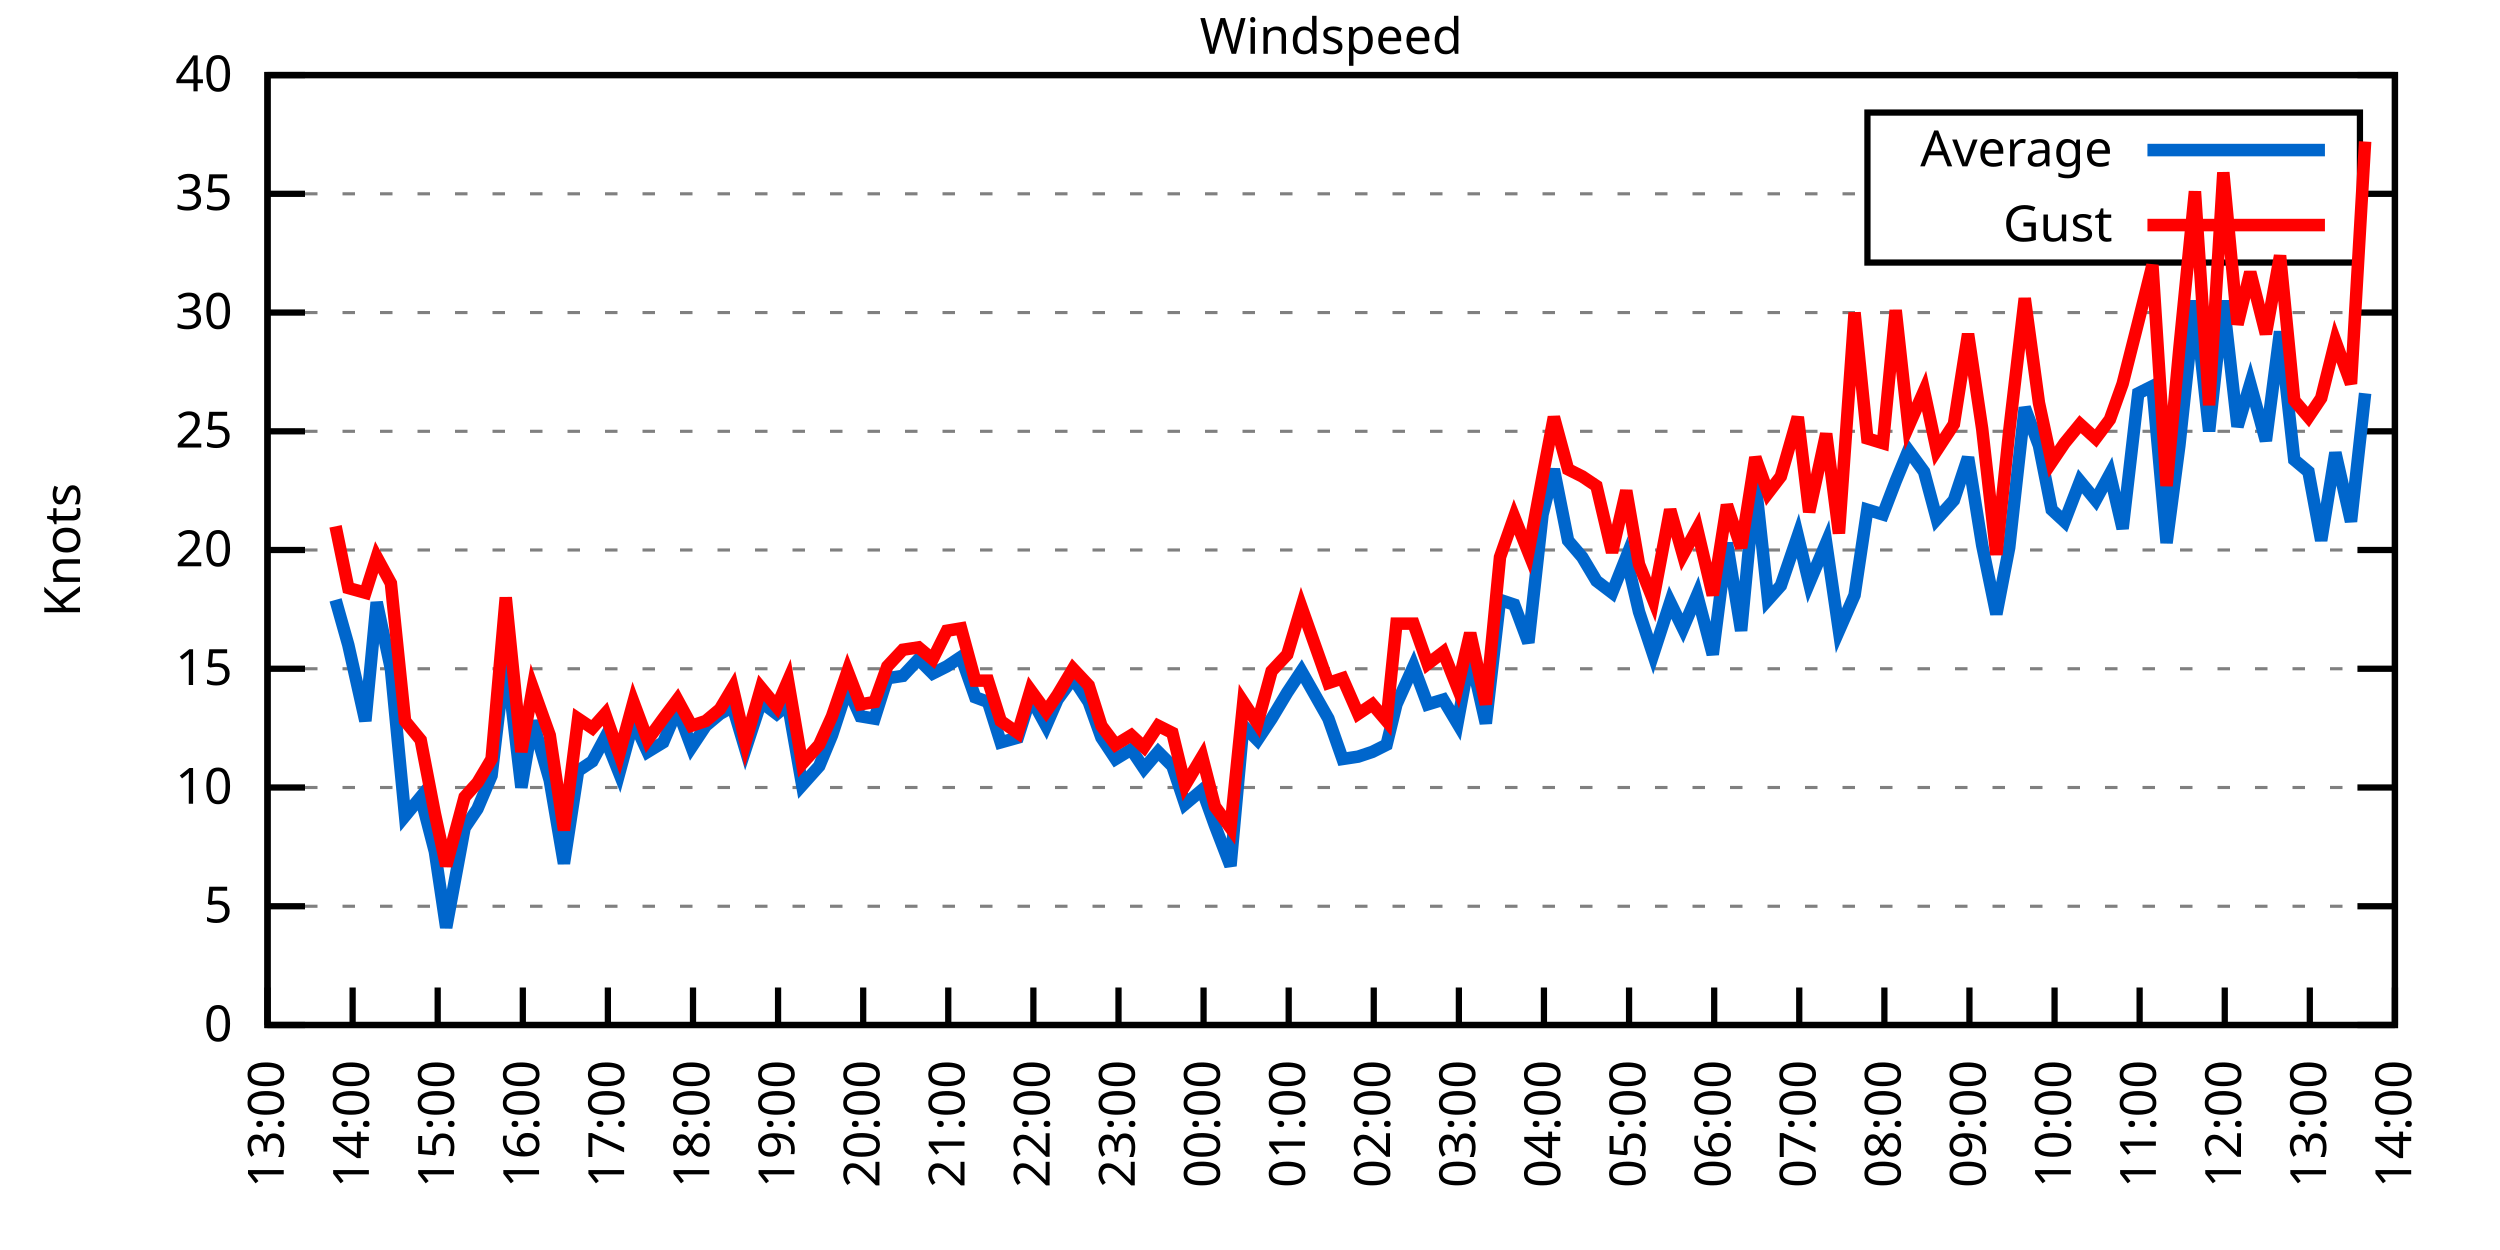
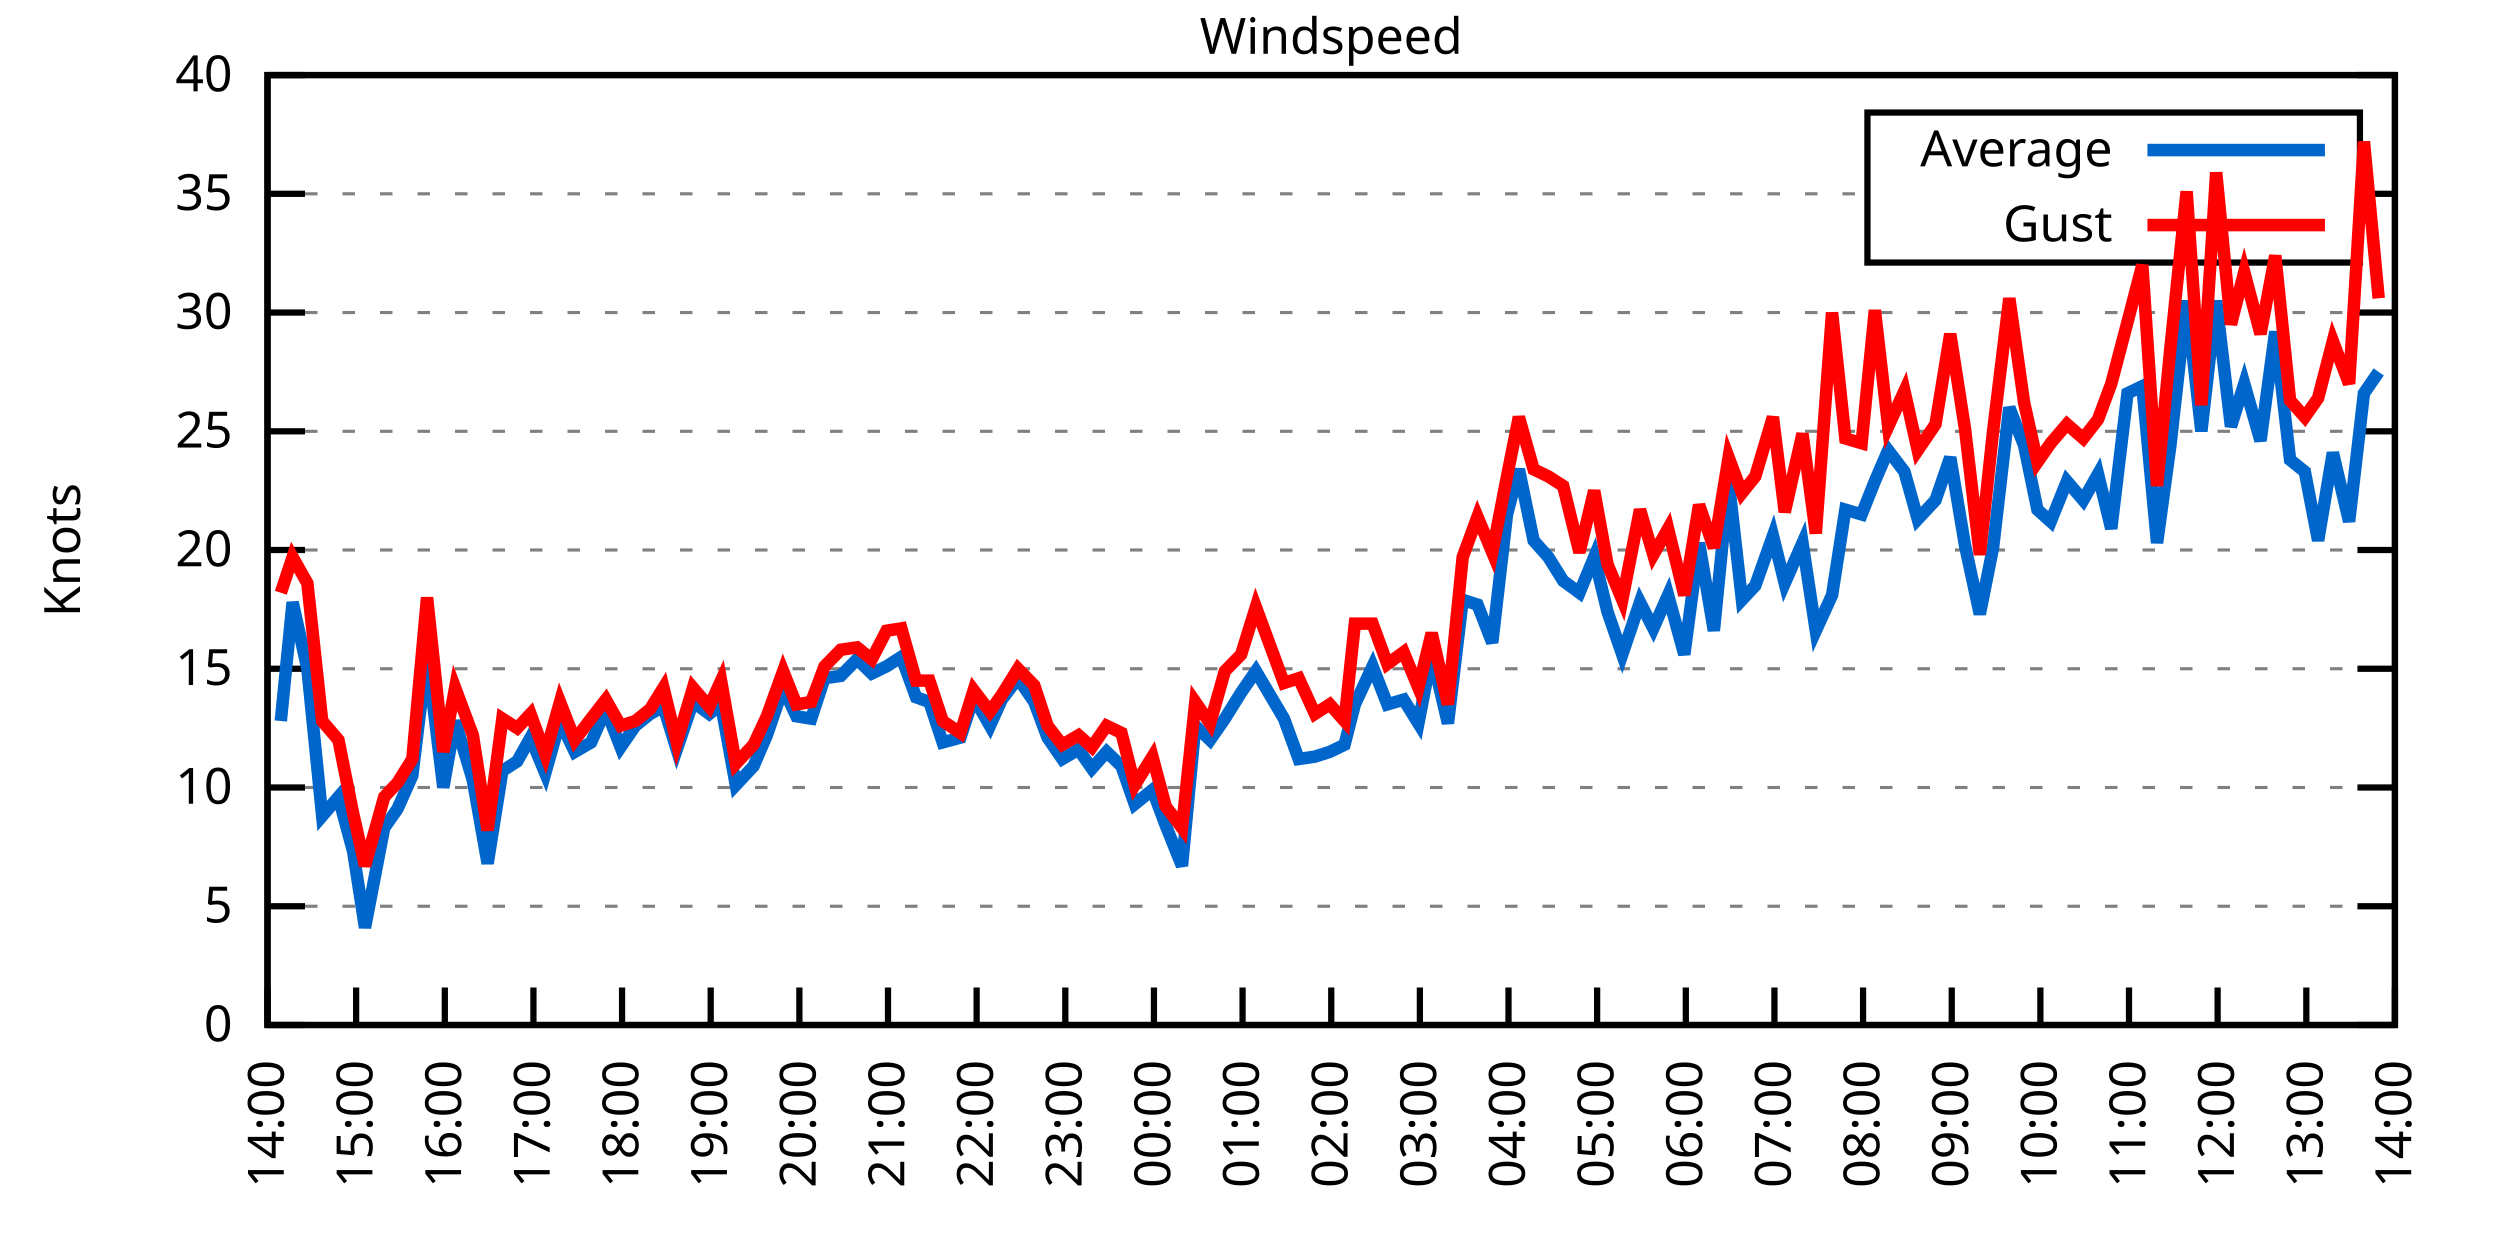
<svg xmlns="http://www.w3.org/2000/svg" xmlns:xlink="http://www.w3.org/1999/xlink" width="400" height="200" viewBox="0 0 400 200">
  <g id="gnuplot_canvas">
    <rect x="0" y="0" width="400" height="200" fill="none" />
    <defs>
      <circle id="gpDot" r="0.5" stroke-width="0.5" stroke="currentColor" />
      <path id="gpPt0" stroke-width="0.333" stroke="currentColor" d="M-1,0 h2 M0,-1 v2" />
      <path id="gpPt1" stroke-width="0.333" stroke="currentColor" d="M-1,-1 L1,1 M1,-1 L-1,1" />
      <path id="gpPt2" stroke-width="0.333" stroke="currentColor" d="M-1,0 L1,0 M0,-1 L0,1 M-1,-1 L1,1 M-1,1 L1,-1" />
      <rect id="gpPt3" stroke-width="0.333" stroke="currentColor" x="-1" y="-1" width="2" height="2" />
      <rect id="gpPt4" stroke-width="0.333" stroke="currentColor" fill="currentColor" x="-1" y="-1" width="2" height="2" />
      <circle id="gpPt5" stroke-width="0.333" stroke="currentColor" cx="0" cy="0" r="1" />
      <use xlink:href="#gpPt5" id="gpPt6" fill="currentColor" stroke="none" />
      <path id="gpPt7" stroke-width="0.333" stroke="currentColor" d="M0,-1.33 L-1.33,0.67 L1.33,0.67 z" />
      <use xlink:href="#gpPt7" id="gpPt8" fill="currentColor" stroke="none" />
      <use xlink:href="#gpPt7" id="gpPt9" stroke="currentColor" transform="rotate(180)" />
      <use xlink:href="#gpPt9" id="gpPt10" fill="currentColor" stroke="none" />
      <use xlink:href="#gpPt3" id="gpPt11" stroke="currentColor" transform="rotate(45)" />
      <use xlink:href="#gpPt11" id="gpPt12" fill="currentColor" stroke="none" />
      <path id="gpPt13" stroke-width="0.333" stroke="currentColor" d="M0,1.330 L1.265,0.411 L0.782,-1.067 L-0.782,-1.076 L-1.265,0.411 z" />
      <use xlink:href="#gpPt13" id="gpPt14" fill="currentColor" stroke="none" />
      <filter id="textbox" filterUnits="objectBoundingBox" x="0" y="0" height="1" width="1">
        <feFlood flood-color="white" flood-opacity="1" result="bgnd" />
        <feComposite in="SourceGraphic" in2="bgnd" operator="atop" />
      </filter>
      <filter id="greybox" filterUnits="objectBoundingBox" x="0" y="0" height="1" width="1">
        <feFlood flood-color="lightgrey" flood-opacity="1" result="grey" />
        <feComposite in="SourceGraphic" in2="grey" operator="atop" />
      </filter>
    </defs>
    <g fill="none" color="white" stroke="currentColor" stroke-width="1.00" stroke-linecap="butt" stroke-linejoin="miter">
</g>
    <g fill="none" color="black" stroke="currentColor" stroke-width="1.00" stroke-linecap="butt" stroke-linejoin="miter">
      <g stroke="none" shape-rendering="crispEdges">
        <polygon fill="rgb(255, 255, 255)" points="42.80,164.00 383.18,164.00 383.18,12.02 42.80,12.02 " />
      </g>
    </g>
    <g fill="none" color="black" stroke="currentColor" stroke-width="1.00" stroke-linecap="butt" stroke-linejoin="miter">
</g>
    <g fill="none" color="black" stroke="black" stroke-width="0.50" stroke-linecap="butt" stroke-linejoin="miter">
</g>
    <g fill="none" color="gray" stroke="currentColor" stroke-width="0.50" stroke-linecap="butt" stroke-linejoin="miter">
      <path stroke="gray" stroke-dasharray="2,4" class="gridline" d="M42.80,164.00 L383.19,164.00  " />
    </g>
    <g fill="none" color="gray" stroke="gray" stroke-width="1.00" stroke-linecap="butt" stroke-linejoin="miter">
</g>
    <g fill="none" color="black" stroke="currentColor" stroke-width="1.00" stroke-linecap="butt" stroke-linejoin="miter">
      <path stroke="black" d="M42.80,164.00 L48.80,164.00 M383.19,164.00 L377.19,164.00  " />
      <g transform="translate(37.20,166.60)" stroke="none" fill="black" font-family="Sans" font-size="8.00" text-anchor="end">
        <text>
          <tspan font-family="Sans"> 0</tspan>
        </text>
      </g>
    </g>
    <g fill="none" color="black" stroke="currentColor" stroke-width="1.00" stroke-linecap="butt" stroke-linejoin="miter">
</g>
    <g fill="none" color="black" stroke="black" stroke-width="0.50" stroke-linecap="butt" stroke-linejoin="miter">
</g>
    <g fill="none" color="gray" stroke="currentColor" stroke-width="0.50" stroke-linecap="butt" stroke-linejoin="miter">
      <path stroke="gray" stroke-dasharray="2,4" class="gridline" d="M42.80,145.00 L383.19,145.00  " />
    </g>
    <g fill="none" color="gray" stroke="gray" stroke-width="1.00" stroke-linecap="butt" stroke-linejoin="miter">
</g>
    <g fill="none" color="black" stroke="currentColor" stroke-width="1.00" stroke-linecap="butt" stroke-linejoin="miter">
      <path stroke="black" d="M42.80,145.00 L48.80,145.00 M383.19,145.00 L377.19,145.00  " />
      <g transform="translate(37.20,147.60)" stroke="none" fill="black" font-family="Sans" font-size="8.00" text-anchor="end">
        <text>
          <tspan font-family="Sans"> 5</tspan>
        </text>
      </g>
    </g>
    <g fill="none" color="black" stroke="currentColor" stroke-width="1.00" stroke-linecap="butt" stroke-linejoin="miter">
</g>
    <g fill="none" color="black" stroke="black" stroke-width="0.50" stroke-linecap="butt" stroke-linejoin="miter">
</g>
    <g fill="none" color="gray" stroke="currentColor" stroke-width="0.50" stroke-linecap="butt" stroke-linejoin="miter">
      <path stroke="gray" stroke-dasharray="2,4" class="gridline" d="M42.80,126.00 L383.19,126.00  " />
    </g>
    <g fill="none" color="gray" stroke="gray" stroke-width="1.00" stroke-linecap="butt" stroke-linejoin="miter">
</g>
    <g fill="none" color="black" stroke="currentColor" stroke-width="1.00" stroke-linecap="butt" stroke-linejoin="miter">
      <path stroke="black" d="M42.80,126.00 L48.80,126.00 M383.19,126.00 L377.19,126.00  " />
      <g transform="translate(37.20,128.60)" stroke="none" fill="black" font-family="Sans" font-size="8.00" text-anchor="end">
        <text>
          <tspan font-family="Sans"> 10</tspan>
        </text>
      </g>
    </g>
    <g fill="none" color="black" stroke="currentColor" stroke-width="1.00" stroke-linecap="butt" stroke-linejoin="miter">
</g>
    <g fill="none" color="black" stroke="black" stroke-width="0.50" stroke-linecap="butt" stroke-linejoin="miter">
</g>
    <g fill="none" color="gray" stroke="currentColor" stroke-width="0.50" stroke-linecap="butt" stroke-linejoin="miter">
      <path stroke="gray" stroke-dasharray="2,4" class="gridline" d="M42.80,107.00 L383.19,107.00  " />
    </g>
    <g fill="none" color="gray" stroke="gray" stroke-width="1.00" stroke-linecap="butt" stroke-linejoin="miter">
</g>
    <g fill="none" color="black" stroke="currentColor" stroke-width="1.00" stroke-linecap="butt" stroke-linejoin="miter">
      <path stroke="black" d="M42.80,107.00 L48.80,107.00 M383.19,107.00 L377.19,107.00  " />
      <g transform="translate(37.20,109.60)" stroke="none" fill="black" font-family="Sans" font-size="8.00" text-anchor="end">
        <text>
          <tspan font-family="Sans"> 15</tspan>
        </text>
      </g>
    </g>
    <g fill="none" color="black" stroke="currentColor" stroke-width="1.00" stroke-linecap="butt" stroke-linejoin="miter">
</g>
    <g fill="none" color="black" stroke="black" stroke-width="0.50" stroke-linecap="butt" stroke-linejoin="miter">
</g>
    <g fill="none" color="gray" stroke="currentColor" stroke-width="0.50" stroke-linecap="butt" stroke-linejoin="miter">
      <path stroke="gray" stroke-dasharray="2,4" class="gridline" d="M42.80,88.00 L383.19,88.00  " />
    </g>
    <g fill="none" color="gray" stroke="gray" stroke-width="1.00" stroke-linecap="butt" stroke-linejoin="miter">
</g>
    <g fill="none" color="black" stroke="currentColor" stroke-width="1.00" stroke-linecap="butt" stroke-linejoin="miter">
      <path stroke="black" d="M42.80,88.00 L48.80,88.00 M383.19,88.00 L377.19,88.00  " />
      <g transform="translate(37.20,90.60)" stroke="none" fill="black" font-family="Sans" font-size="8.00" text-anchor="end">
        <text>
          <tspan font-family="Sans"> 20</tspan>
        </text>
      </g>
    </g>
    <g fill="none" color="black" stroke="currentColor" stroke-width="1.00" stroke-linecap="butt" stroke-linejoin="miter">
</g>
    <g fill="none" color="black" stroke="black" stroke-width="0.50" stroke-linecap="butt" stroke-linejoin="miter">
</g>
    <g fill="none" color="gray" stroke="currentColor" stroke-width="0.50" stroke-linecap="butt" stroke-linejoin="miter">
      <path stroke="gray" stroke-dasharray="2,4" class="gridline" d="M42.80,69.01 L383.19,69.01  " />
    </g>
    <g fill="none" color="gray" stroke="gray" stroke-width="1.00" stroke-linecap="butt" stroke-linejoin="miter">
</g>
    <g fill="none" color="black" stroke="currentColor" stroke-width="1.00" stroke-linecap="butt" stroke-linejoin="miter">
      <path stroke="black" d="M42.80,69.01 L48.80,69.01 M383.19,69.01 L377.19,69.01  " />
      <g transform="translate(37.20,71.61)" stroke="none" fill="black" font-family="Sans" font-size="8.00" text-anchor="end">
        <text>
          <tspan font-family="Sans"> 25</tspan>
        </text>
      </g>
    </g>
    <g fill="none" color="black" stroke="currentColor" stroke-width="1.00" stroke-linecap="butt" stroke-linejoin="miter">
</g>
    <g fill="none" color="black" stroke="black" stroke-width="0.50" stroke-linecap="butt" stroke-linejoin="miter">
</g>
    <g fill="none" color="gray" stroke="currentColor" stroke-width="0.50" stroke-linecap="butt" stroke-linejoin="miter">
      <path stroke="gray" stroke-dasharray="2,4" class="gridline" d="M42.80,50.01 L383.19,50.01  " />
    </g>
    <g fill="none" color="gray" stroke="gray" stroke-width="1.00" stroke-linecap="butt" stroke-linejoin="miter">
</g>
    <g fill="none" color="black" stroke="currentColor" stroke-width="1.00" stroke-linecap="butt" stroke-linejoin="miter">
      <path stroke="black" d="M42.80,50.01 L48.80,50.01 M383.19,50.01 L377.19,50.01  " />
      <g transform="translate(37.20,52.61)" stroke="none" fill="black" font-family="Sans" font-size="8.00" text-anchor="end">
        <text>
          <tspan font-family="Sans"> 30</tspan>
        </text>
      </g>
    </g>
    <g fill="none" color="black" stroke="currentColor" stroke-width="1.00" stroke-linecap="butt" stroke-linejoin="miter">
</g>
    <g fill="none" color="black" stroke="black" stroke-width="0.50" stroke-linecap="butt" stroke-linejoin="miter">
</g>
    <g fill="none" color="gray" stroke="currentColor" stroke-width="0.50" stroke-linecap="butt" stroke-linejoin="miter">
      <path stroke="gray" stroke-dasharray="2,4" class="gridline" d="M42.80,31.01 L298.79,31.01 M377.59,31.01 L383.19,31.01  " />
    </g>
    <g fill="none" color="gray" stroke="gray" stroke-width="1.00" stroke-linecap="butt" stroke-linejoin="miter">
</g>
    <g fill="none" color="black" stroke="currentColor" stroke-width="1.00" stroke-linecap="butt" stroke-linejoin="miter">
      <path stroke="black" d="M42.80,31.01 L48.80,31.01 M383.19,31.01 L377.19,31.01  " />
      <g transform="translate(37.20,33.61)" stroke="none" fill="black" font-family="Sans" font-size="8.00" text-anchor="end">
        <text>
          <tspan font-family="Sans"> 35</tspan>
        </text>
      </g>
    </g>
    <g fill="none" color="black" stroke="currentColor" stroke-width="1.00" stroke-linecap="butt" stroke-linejoin="miter">
</g>
    <g fill="none" color="black" stroke="black" stroke-width="0.50" stroke-linecap="butt" stroke-linejoin="miter">
</g>
    <g fill="none" color="gray" stroke="currentColor" stroke-width="0.50" stroke-linecap="butt" stroke-linejoin="miter">
      <path stroke="gray" stroke-dasharray="2,4" class="gridline" d="M42.80,12.01 L383.19,12.01  " />
    </g>
    <g fill="none" color="gray" stroke="gray" stroke-width="1.00" stroke-linecap="butt" stroke-linejoin="miter">
</g>
    <g fill="none" color="black" stroke="currentColor" stroke-width="1.00" stroke-linecap="butt" stroke-linejoin="miter">
      <path stroke="black" d="M42.80,12.01 L48.80,12.01 M383.19,12.01 L377.19,12.01  " />
      <g transform="translate(37.20,14.61)" stroke="none" fill="black" font-family="Sans" font-size="8.00" text-anchor="end">
        <text>
          <tspan font-family="Sans"> 40</tspan>
        </text>
      </g>
    </g>
    <g fill="none" color="black" stroke="currentColor" stroke-width="1.00" stroke-linecap="butt" stroke-linejoin="miter">
      <path stroke="black" d="M42.80,164.00 L42.80,158.00  " />
      <g transform="translate(45.40,169.60) rotate(270.00)" stroke="none" fill="black" font-family="Sans" font-size="8.00" text-anchor="end">
        <text>
-           <tspan font-family="Sans">13:00</tspan>
-         </text>
-       </g>
-     </g>
-     <g fill="none" color="black" stroke="currentColor" stroke-width="1.00" stroke-linecap="butt" stroke-linejoin="miter">
-       <path stroke="black" d="M56.42,164.00 L56.42,158.00  " />
-       <g transform="translate(59.02,169.60) rotate(270.00)" stroke="none" fill="black" font-family="Sans" font-size="8.00" text-anchor="end">
-         <text>
          <tspan font-family="Sans">14:00</tspan>
        </text>
      </g>
    </g>
    <g fill="none" color="black" stroke="currentColor" stroke-width="1.00" stroke-linecap="butt" stroke-linejoin="miter">
-       <path stroke="black" d="M70.03,164.00 L70.03,158.00  " />
-       <g transform="translate(72.63,169.60) rotate(270.00)" stroke="none" fill="black" font-family="Sans" font-size="8.00" text-anchor="end">
+       <path stroke="black" d="M56.98,164.00 L56.98,158.00  " />
+       <g transform="translate(59.58,169.60) rotate(270.00)" stroke="none" fill="black" font-family="Sans" font-size="8.00" text-anchor="end">
        <text>
          <tspan font-family="Sans">15:00</tspan>
        </text>
      </g>
    </g>
    <g fill="none" color="black" stroke="currentColor" stroke-width="1.00" stroke-linecap="butt" stroke-linejoin="miter">
-       <path stroke="black" d="M83.65,164.00 L83.65,158.00  " />
-       <g transform="translate(86.25,169.60) rotate(270.00)" stroke="none" fill="black" font-family="Sans" font-size="8.00" text-anchor="end">
+       <path stroke="black" d="M71.17,164.00 L71.17,158.00  " />
+       <g transform="translate(73.77,169.60) rotate(270.00)" stroke="none" fill="black" font-family="Sans" font-size="8.00" text-anchor="end">
        <text>
          <tspan font-family="Sans">16:00</tspan>
        </text>
      </g>
    </g>
    <g fill="none" color="black" stroke="currentColor" stroke-width="1.00" stroke-linecap="butt" stroke-linejoin="miter">
-       <path stroke="black" d="M97.26,164.00 L97.26,158.00  " />
-       <g transform="translate(99.86,169.60) rotate(270.00)" stroke="none" fill="black" font-family="Sans" font-size="8.00" text-anchor="end">
+       <path stroke="black" d="M85.35,164.00 L85.35,158.00  " />
+       <g transform="translate(87.95,169.60) rotate(270.00)" stroke="none" fill="black" font-family="Sans" font-size="8.00" text-anchor="end">
        <text>
          <tspan font-family="Sans">17:00</tspan>
        </text>
      </g>
    </g>
    <g fill="none" color="black" stroke="currentColor" stroke-width="1.00" stroke-linecap="butt" stroke-linejoin="miter">
-       <path stroke="black" d="M110.88,164.00 L110.88,158.00  " />
-       <g transform="translate(113.48,169.60) rotate(270.00)" stroke="none" fill="black" font-family="Sans" font-size="8.00" text-anchor="end">
+       <path stroke="black" d="M99.53,164.00 L99.53,158.00  " />
+       <g transform="translate(102.13,169.60) rotate(270.00)" stroke="none" fill="black" font-family="Sans" font-size="8.00" text-anchor="end">
        <text>
          <tspan font-family="Sans">18:00</tspan>
        </text>
      </g>
    </g>
    <g fill="none" color="black" stroke="currentColor" stroke-width="1.00" stroke-linecap="butt" stroke-linejoin="miter">
-       <path stroke="black" d="M124.49,164.00 L124.49,158.00  " />
-       <g transform="translate(127.09,169.60) rotate(270.00)" stroke="none" fill="black" font-family="Sans" font-size="8.00" text-anchor="end">
+       <path stroke="black" d="M113.71,164.00 L113.71,158.00  " />
+       <g transform="translate(116.31,169.60) rotate(270.00)" stroke="none" fill="black" font-family="Sans" font-size="8.00" text-anchor="end">
        <text>
          <tspan font-family="Sans">19:00</tspan>
        </text>
      </g>
    </g>
    <g fill="none" color="black" stroke="currentColor" stroke-width="1.00" stroke-linecap="butt" stroke-linejoin="miter">
-       <path stroke="black" d="M138.11,164.00 L138.11,158.00  " />
-       <g transform="translate(140.71,169.60) rotate(270.00)" stroke="none" fill="black" font-family="Sans" font-size="8.00" text-anchor="end">
+       <path stroke="black" d="M127.90,164.00 L127.90,158.00  " />
+       <g transform="translate(130.50,169.60) rotate(270.00)" stroke="none" fill="black" font-family="Sans" font-size="8.00" text-anchor="end">
        <text>
          <tspan font-family="Sans">20:00</tspan>
        </text>
      </g>
    </g>
    <g fill="none" color="black" stroke="currentColor" stroke-width="1.00" stroke-linecap="butt" stroke-linejoin="miter">
-       <path stroke="black" d="M151.72,164.00 L151.72,158.00  " />
-       <g transform="translate(154.32,169.60) rotate(270.00)" stroke="none" fill="black" font-family="Sans" font-size="8.00" text-anchor="end">
+       <path stroke="black" d="M142.08,164.00 L142.08,158.00  " />
+       <g transform="translate(144.68,169.60) rotate(270.00)" stroke="none" fill="black" font-family="Sans" font-size="8.00" text-anchor="end">
        <text>
          <tspan font-family="Sans">21:00</tspan>
        </text>
      </g>
    </g>
    <g fill="none" color="black" stroke="currentColor" stroke-width="1.00" stroke-linecap="butt" stroke-linejoin="miter">
-       <path stroke="black" d="M165.34,164.00 L165.34,158.00  " />
-       <g transform="translate(167.94,169.60) rotate(270.00)" stroke="none" fill="black" font-family="Sans" font-size="8.00" text-anchor="end">
+       <path stroke="black" d="M156.26,164.00 L156.26,158.00  " />
+       <g transform="translate(158.86,169.60) rotate(270.00)" stroke="none" fill="black" font-family="Sans" font-size="8.00" text-anchor="end">
        <text>
          <tspan font-family="Sans">22:00</tspan>
        </text>
      </g>
    </g>
    <g fill="none" color="black" stroke="currentColor" stroke-width="1.00" stroke-linecap="butt" stroke-linejoin="miter">
-       <path stroke="black" d="M178.96,164.00 L178.96,158.00  " />
-       <g transform="translate(181.56,169.60) rotate(270.00)" stroke="none" fill="black" font-family="Sans" font-size="8.00" text-anchor="end">
+       <path stroke="black" d="M170.45,164.00 L170.45,158.00  " />
+       <g transform="translate(173.05,169.60) rotate(270.00)" stroke="none" fill="black" font-family="Sans" font-size="8.00" text-anchor="end">
        <text>
          <tspan font-family="Sans">23:00</tspan>
        </text>
      </g>
    </g>
    <g fill="none" color="black" stroke="currentColor" stroke-width="1.00" stroke-linecap="butt" stroke-linejoin="miter">
-       <path stroke="black" d="M192.57,164.00 L192.57,158.00  " />
-       <g transform="translate(195.17,169.60) rotate(270.00)" stroke="none" fill="black" font-family="Sans" font-size="8.00" text-anchor="end">
+       <path stroke="black" d="M184.63,164.00 L184.63,158.00  " />
+       <g transform="translate(187.23,169.60) rotate(270.00)" stroke="none" fill="black" font-family="Sans" font-size="8.00" text-anchor="end">
        <text>
          <tspan font-family="Sans">00:00</tspan>
        </text>
      </g>
    </g>
    <g fill="none" color="black" stroke="currentColor" stroke-width="1.00" stroke-linecap="butt" stroke-linejoin="miter">
-       <path stroke="black" d="M206.19,164.00 L206.19,158.00  " />
-       <g transform="translate(208.79,169.60) rotate(270.00)" stroke="none" fill="black" font-family="Sans" font-size="8.00" text-anchor="end">
+       <path stroke="black" d="M198.81,164.00 L198.81,158.00  " />
+       <g transform="translate(201.41,169.60) rotate(270.00)" stroke="none" fill="black" font-family="Sans" font-size="8.00" text-anchor="end">
        <text>
          <tspan font-family="Sans">01:00</tspan>
        </text>
      </g>
    </g>
    <g fill="none" color="black" stroke="currentColor" stroke-width="1.00" stroke-linecap="butt" stroke-linejoin="miter">
-       <path stroke="black" d="M219.80,164.00 L219.80,158.00  " />
-       <g transform="translate(222.40,169.60) rotate(270.00)" stroke="none" fill="black" font-family="Sans" font-size="8.00" text-anchor="end">
+       <path stroke="black" d="M213.00,164.00 L213.00,158.00  " />
+       <g transform="translate(215.60,169.60) rotate(270.00)" stroke="none" fill="black" font-family="Sans" font-size="8.00" text-anchor="end">
        <text>
          <tspan font-family="Sans">02:00</tspan>
        </text>
      </g>
    </g>
    <g fill="none" color="black" stroke="currentColor" stroke-width="1.00" stroke-linecap="butt" stroke-linejoin="miter">
-       <path stroke="black" d="M233.42,164.00 L233.42,158.00  " />
-       <g transform="translate(236.02,169.60) rotate(270.00)" stroke="none" fill="black" font-family="Sans" font-size="8.00" text-anchor="end">
+       <path stroke="black" d="M227.18,164.00 L227.18,158.00  " />
+       <g transform="translate(229.78,169.60) rotate(270.00)" stroke="none" fill="black" font-family="Sans" font-size="8.00" text-anchor="end">
        <text>
          <tspan font-family="Sans">03:00</tspan>
        </text>
      </g>
    </g>
    <g fill="none" color="black" stroke="currentColor" stroke-width="1.00" stroke-linecap="butt" stroke-linejoin="miter">
-       <path stroke="black" d="M247.03,164.00 L247.03,158.00  " />
-       <g transform="translate(249.63,169.60) rotate(270.00)" stroke="none" fill="black" font-family="Sans" font-size="8.00" text-anchor="end">
+       <path stroke="black" d="M241.36,164.00 L241.36,158.00  " />
+       <g transform="translate(243.96,169.60) rotate(270.00)" stroke="none" fill="black" font-family="Sans" font-size="8.00" text-anchor="end">
        <text>
          <tspan font-family="Sans">04:00</tspan>
        </text>
      </g>
    </g>
    <g fill="none" color="black" stroke="currentColor" stroke-width="1.00" stroke-linecap="butt" stroke-linejoin="miter">
-       <path stroke="black" d="M260.65,164.00 L260.65,158.00  " />
-       <g transform="translate(263.25,169.60) rotate(270.00)" stroke="none" fill="black" font-family="Sans" font-size="8.00" text-anchor="end">
+       <path stroke="black" d="M255.54,164.00 L255.54,158.00  " />
+       <g transform="translate(258.14,169.60) rotate(270.00)" stroke="none" fill="black" font-family="Sans" font-size="8.00" text-anchor="end">
        <text>
          <tspan font-family="Sans">05:00</tspan>
        </text>
      </g>
    </g>
    <g fill="none" color="black" stroke="currentColor" stroke-width="1.00" stroke-linecap="butt" stroke-linejoin="miter">
-       <path stroke="black" d="M274.27,164.00 L274.27,158.00  " />
-       <g transform="translate(276.87,169.60) rotate(270.00)" stroke="none" fill="black" font-family="Sans" font-size="8.00" text-anchor="end">
+       <path stroke="black" d="M269.73,164.00 L269.73,158.00  " />
+       <g transform="translate(272.33,169.60) rotate(270.00)" stroke="none" fill="black" font-family="Sans" font-size="8.00" text-anchor="end">
        <text>
          <tspan font-family="Sans">06:00</tspan>
        </text>
      </g>
    </g>
    <g fill="none" color="black" stroke="currentColor" stroke-width="1.00" stroke-linecap="butt" stroke-linejoin="miter">
-       <path stroke="black" d="M287.88,164.00 L287.88,158.00  " />
-       <g transform="translate(290.48,169.60) rotate(270.00)" stroke="none" fill="black" font-family="Sans" font-size="8.00" text-anchor="end">
+       <path stroke="black" d="M283.91,164.00 L283.91,158.00  " />
+       <g transform="translate(286.51,169.60) rotate(270.00)" stroke="none" fill="black" font-family="Sans" font-size="8.00" text-anchor="end">
        <text>
          <tspan font-family="Sans">07:00</tspan>
        </text>
      </g>
    </g>
    <g fill="none" color="black" stroke="currentColor" stroke-width="1.00" stroke-linecap="butt" stroke-linejoin="miter">
-       <path stroke="black" d="M301.50,164.00 L301.50,158.00  " />
-       <g transform="translate(304.10,169.60) rotate(270.00)" stroke="none" fill="black" font-family="Sans" font-size="8.00" text-anchor="end">
+       <path stroke="black" d="M298.09,164.00 L298.09,158.00  " />
+       <g transform="translate(300.69,169.60) rotate(270.00)" stroke="none" fill="black" font-family="Sans" font-size="8.00" text-anchor="end">
        <text>
          <tspan font-family="Sans">08:00</tspan>
        </text>
      </g>
    </g>
    <g fill="none" color="black" stroke="currentColor" stroke-width="1.00" stroke-linecap="butt" stroke-linejoin="miter">
-       <path stroke="black" d="M315.11,164.00 L315.11,158.00  " />
-       <g transform="translate(317.71,169.60) rotate(270.00)" stroke="none" fill="black" font-family="Sans" font-size="8.00" text-anchor="end">
+       <path stroke="black" d="M312.28,164.00 L312.28,158.00  " />
+       <g transform="translate(314.88,169.60) rotate(270.00)" stroke="none" fill="black" font-family="Sans" font-size="8.00" text-anchor="end">
        <text>
          <tspan font-family="Sans">09:00</tspan>
        </text>
      </g>
    </g>
    <g fill="none" color="black" stroke="currentColor" stroke-width="1.00" stroke-linecap="butt" stroke-linejoin="miter">
-       <path stroke="black" d="M328.73,164.00 L328.73,158.00  " />
-       <g transform="translate(331.33,169.60) rotate(270.00)" stroke="none" fill="black" font-family="Sans" font-size="8.00" text-anchor="end">
+       <path stroke="black" d="M326.46,164.00 L326.46,158.00  " />
+       <g transform="translate(329.06,169.60) rotate(270.00)" stroke="none" fill="black" font-family="Sans" font-size="8.00" text-anchor="end">
        <text>
          <tspan font-family="Sans">10:00</tspan>
        </text>
      </g>
    </g>
    <g fill="none" color="black" stroke="currentColor" stroke-width="1.00" stroke-linecap="butt" stroke-linejoin="miter">
-       <path stroke="black" d="M342.34,164.00 L342.34,158.00  " />
-       <g transform="translate(344.94,169.60) rotate(270.00)" stroke="none" fill="black" font-family="Sans" font-size="8.00" text-anchor="end">
+       <path stroke="black" d="M340.64,164.00 L340.64,158.00  " />
+       <g transform="translate(343.24,169.60) rotate(270.00)" stroke="none" fill="black" font-family="Sans" font-size="8.00" text-anchor="end">
        <text>
          <tspan font-family="Sans">11:00</tspan>
        </text>
      </g>
    </g>
    <g fill="none" color="black" stroke="currentColor" stroke-width="1.00" stroke-linecap="butt" stroke-linejoin="miter">
-       <path stroke="black" d="M355.96,164.00 L355.96,158.00  " />
-       <g transform="translate(358.56,169.60) rotate(270.00)" stroke="none" fill="black" font-family="Sans" font-size="8.00" text-anchor="end">
+       <path stroke="black" d="M354.82,164.00 L354.82,158.00  " />
+       <g transform="translate(357.42,169.60) rotate(270.00)" stroke="none" fill="black" font-family="Sans" font-size="8.00" text-anchor="end">
        <text>
          <tspan font-family="Sans">12:00</tspan>
        </text>
      </g>
    </g>
    <g fill="none" color="black" stroke="currentColor" stroke-width="1.00" stroke-linecap="butt" stroke-linejoin="miter">
-       <path stroke="black" d="M369.57,164.00 L369.57,158.00  " />
-       <g transform="translate(372.17,169.60) rotate(270.00)" stroke="none" fill="black" font-family="Sans" font-size="8.00" text-anchor="end">
+       <path stroke="black" d="M369.01,164.00 L369.01,158.00  " />
+       <g transform="translate(371.61,169.60) rotate(270.00)" stroke="none" fill="black" font-family="Sans" font-size="8.00" text-anchor="end">
        <text>
          <tspan font-family="Sans">13:00</tspan>
        </text>
      </g>
    </g>
    <g fill="none" color="black" stroke="currentColor" stroke-width="1.00" stroke-linecap="butt" stroke-linejoin="miter">
      <path stroke="black" d="M383.19,164.00 L383.19,158.00  " />
      <g transform="translate(385.79,169.60) rotate(270.00)" stroke="none" fill="black" font-family="Sans" font-size="8.00" text-anchor="end">
        <text>
          <tspan font-family="Sans">14:00</tspan>
        </text>
      </g>
    </g>
    <g fill="none" color="black" stroke="currentColor" stroke-width="1.00" stroke-linecap="butt" stroke-linejoin="miter">
</g>
    <g fill="none" color="black" stroke="currentColor" stroke-width="1.00" stroke-linecap="butt" stroke-linejoin="miter">
      <path stroke="black" d="M42.80,12.01 L42.80,164.00 L383.19,164.00 L383.19,12.01 L42.80,12.01 Z  " />
    </g>
    <g fill="none" color="black" stroke="currentColor" stroke-width="1.00" stroke-linecap="butt" stroke-linejoin="miter">
</g>
    <g fill="none" color="black" stroke="currentColor" stroke-width="1.00" stroke-linecap="butt" stroke-linejoin="miter">
      <path stroke="black" d="M298.79,42.01 L298.79,18.01 L377.59,18.01 L377.59,42.01 L298.79,42.01 Z  " />
    </g>
    <g id="Windspeed_plot_1">
      <g fill="none" color="white" stroke="black" stroke-width="2.00" stroke-linecap="butt" stroke-linejoin="miter">
</g>
      <g fill="none" color="black" stroke="currentColor" stroke-width="2.00" stroke-linecap="butt" stroke-linejoin="miter">
        <g transform="translate(337.99,26.61)" stroke="none" fill="black" font-family="Sans" font-size="8.00" text-anchor="end">
          <text>
            <tspan font-family="Sans">Average</tspan>
          </text>
        </g>
      </g>
      <g fill="none" color="black" stroke="currentColor" stroke-width="2.00" stroke-linecap="butt" stroke-linejoin="miter">
-         <path stroke="rgb(  0, 102, 204)" d="M343.59,24.01 L371.99,24.01 M53.69,95.98 L55.73,103.20 L58.46,115.36 L60.27,96.36 L62.54,107.00 L64.81,130.56   L67.31,127.52 L69.58,136.26 L71.39,148.42 L74.34,132.46 L76.39,129.42 L78.65,124.10 L80.92,104.72 L83.42,126.00   L85.24,115.36 L87.96,124.86 L90.23,138.16 L92.50,123.34 L94.77,121.82 L96.81,118.02 L99.08,123.72 L101.35,115.36   L103.62,120.30 L106.11,118.78 L108.38,113.46 L110.65,119.54 L112.92,116.12 L115.19,114.22 L117.23,113.08 L119.27,119.92   L121.77,112.32 L124.27,114.22 L126.08,112.70 L128.35,125.62 L131.07,122.58 L133.12,117.64 L135.61,110.04 L137.66,114.60   L139.92,114.98 L141.97,108.52 L144.46,108.14 L146.96,105.48 L149.23,107.76 L151.50,106.62 L153.77,105.10 L156.04,111.56   L158.08,112.32 L160.12,118.78 L162.84,118.02 L164.89,111.56 L167.38,116.12 L169.20,111.94 L171.69,108.52 L174.19,112.32   L176.23,118.02 L178.50,121.44 L181.00,119.92 L183.04,122.96 L185.31,120.30 L187.58,122.58 L189.62,128.66 L192.34,126.38   L194.39,132.08 L196.88,138.54 L198.93,116.12 L201.19,118.40 L203.46,114.98 L205.96,110.80 L208.23,107.38 L212.54,114.98   L214.81,121.44 L217.31,121.06 L219.58,120.30 L221.85,119.16 L223.43,112.70 L226.16,106.62 L228.43,112.70 L230.92,111.94   L233.19,115.74 L235.23,104.72 L237.73,115.74 L240.00,95.98 L242.27,96.74 L244.54,102.82 L246.81,82.31 L248.62,75.09   L250.89,86.49 L253.16,89.14 L255.43,92.94 L257.93,94.84 L260.20,89.14 L262.24,97.88 L264.51,104.72 L267.23,96.36   L269.27,100.54 L271.54,95.22 L274.04,104.72 L276.31,86.87 L278.58,100.92 L280.85,76.99 L282.89,95.98 L284.93,93.70   L287.65,85.73 L289.47,93.32 L292.19,86.87 L294.23,100.92 L296.73,95.22 L298.77,81.55 L301.27,82.31 L303.31,76.99   L305.35,72.05 L307.85,75.47 L309.89,83.07 L312.62,80.03 L314.89,73.19 L317.15,87.25 L319.42,98.26 L321.47,87.63   L323.96,65.21 L326.23,71.29 L328.27,81.55 L330.32,83.45 L332.81,76.99 L335.31,80.03 L337.58,75.85 L339.62,84.59   L342.12,62.93 L344.39,61.79 L346.65,86.87 L348.70,71.29 L351.19,48.11 L353.46,69.01 L355.73,48.11 L358.00,68.25   L360.04,61.41 L362.54,70.53 L364.81,53.05 L367.08,73.57 L369.35,75.47 L371.39,86.49 L373.66,72.43 L376.16,83.45   L378.42,62.93  " />
+         <path stroke="rgb(  0, 102, 204)" d="M343.59,24.01 L371.99,24.01 M44.93,115.36 L46.82,96.36 L49.18,107.00 L51.55,130.56 L54.15,127.52 L56.51,136.26   L58.40,148.42 L61.47,132.46 L63.60,129.42 L65.97,124.10 L68.33,104.72 L70.93,126.00 L72.82,115.36 L75.66,124.86   L78.02,138.16 L80.38,123.34 L82.75,121.82 L84.88,118.02 L87.24,123.72 L89.60,115.36 L91.97,120.30 L94.57,118.78   L96.93,113.46 L99.30,119.54 L101.66,116.12 L104.02,114.22 L106.15,113.08 L108.28,119.92 L110.88,112.32 L113.48,114.22   L115.37,112.70 L117.73,125.62 L120.57,122.58 L122.70,117.64 L125.30,110.04 L127.42,114.60 L129.79,114.98 L131.92,108.52   L134.52,108.14 L137.12,105.48 L139.48,107.76 L141.84,106.62 L144.21,105.10 L146.57,111.56 L148.70,112.32 L150.83,118.78   L153.66,118.02 L155.79,111.56 L158.39,116.12 L160.28,111.94 L162.88,108.52 L165.48,112.32 L167.61,118.02 L169.97,121.44   L172.57,119.92 L174.70,122.96 L177.06,120.30 L179.43,122.58 L181.56,128.66 L184.39,126.38 L186.52,132.08 L189.12,138.54   L191.25,116.12 L193.61,118.40 L195.98,114.98 L198.58,110.80 L200.94,107.38 L205.43,114.98 L207.79,121.44 L210.39,121.06   L212.76,120.30 L215.12,119.16 L216.78,112.70 L219.61,106.62 L221.98,112.70 L224.58,111.94 L226.94,115.74 L229.07,104.72   L231.67,115.74 L234.03,95.98 L236.40,96.74 L238.76,102.82 L241.12,82.31 L243.02,75.09 L245.38,86.49 L247.74,89.14   L250.11,92.94 L252.71,94.84 L255.07,89.14 L257.20,97.88 L259.56,104.72 L262.40,96.36 L264.53,100.54 L266.89,95.22   L269.49,104.72 L271.85,86.87 L274.22,100.92 L276.58,76.99 L278.71,95.98 L280.84,93.70 L283.67,85.73 L285.56,93.32   L288.40,86.87 L290.53,100.92 L293.13,95.22 L295.26,81.55 L297.86,82.31 L299.98,76.99 L302.11,72.05 L304.71,75.47   L306.84,83.07 L309.68,80.03 L312.04,73.19 L314.40,87.25 L316.77,98.26 L318.89,87.63 L321.49,65.21 L323.86,71.29   L325.99,81.55 L328.11,83.45 L330.71,76.99 L333.31,80.03 L335.68,75.85 L337.80,84.59 L340.40,62.93 L342.77,61.79   L345.13,86.87 L347.26,71.29 L349.86,48.11 L352.22,69.01 L354.59,48.11 L356.95,68.25 L359.08,61.41 L361.68,70.53   L364.04,53.05 L366.41,73.57 L368.77,75.47 L370.90,86.49 L373.26,72.43 L375.86,83.45 L378.23,62.93 L380.59,59.51    " />
      </g>
    </g>
    <g id="Windspeed_plot_2">
      <g fill="none" color="black" stroke="currentColor" stroke-width="2.00" stroke-linecap="butt" stroke-linejoin="miter">
        <g transform="translate(337.99,38.61)" stroke="none" fill="black" font-family="Sans" font-size="8.00" text-anchor="end">
          <text>
            <tspan font-family="Sans">Gust</tspan>
          </text>
        </g>
      </g>
      <g fill="none" color="black" stroke="currentColor" stroke-width="2.00" stroke-linecap="butt" stroke-linejoin="miter">
-         <path stroke="rgb(255,   0,   0)" d="M343.59,36.01 L371.99,36.01 M53.69,84.21 L55.73,94.08 L58.46,94.84 L60.27,89.14 L62.54,93.32 L64.81,115.36   L67.31,118.40 L69.58,130.18 L71.39,138.54 L74.34,127.52 L76.39,125.24 L78.65,121.44 L80.92,95.60 L83.42,120.30   L85.24,110.04 L87.96,117.64 L90.23,132.84 L92.50,114.98 L94.77,116.50 L96.81,114.22 L99.08,120.68 L101.35,112.32   L103.62,118.40 L106.11,114.98 L108.38,111.94 L110.65,116.12 L112.92,115.36 L115.19,113.46 L117.23,110.04 L119.27,118.78   L121.77,110.04 L124.27,113.08 L126.08,108.90 L128.35,122.20 L131.07,119.16 L133.12,114.60 L135.61,107.38 L137.66,112.70   L139.92,112.32 L141.97,106.62 L144.46,103.96 L146.96,103.58 L149.23,105.48 L151.50,100.92 L153.77,100.54 L156.04,108.90   L158.08,108.90 L160.12,115.36 L162.84,117.26 L164.89,110.42 L167.38,113.84 L169.20,111.18 L171.69,107.00 L174.19,109.66   L176.23,116.12 L178.50,119.16 L181.00,117.64 L183.04,119.54 L185.31,116.12 L187.58,117.26 L189.62,125.62 L192.34,121.06   L194.39,129.04 L196.88,132.46 L198.93,112.32 L201.19,115.74 L203.46,107.38 L205.96,104.72 L208.23,97.12 L212.54,109.28   L214.81,108.52 L217.31,114.22 L219.58,112.70 L221.85,115.36 L223.43,99.78 L226.16,99.78 L228.43,106.24 L230.92,104.34   L233.19,110.04 L235.23,101.30 L237.73,112.70 L240.00,89.14 L242.27,82.69 L244.54,88.38 L246.81,76.23 L248.62,66.73   L250.89,75.09 L253.16,76.23 L255.43,77.75 L257.93,88.38 L260.20,78.51 L262.24,90.28 L264.51,95.98 L267.23,81.55   L269.27,88.76 L271.54,84.59 L274.04,95.22 L276.31,80.79 L278.58,87.63 L280.85,73.19 L282.89,78.89 L284.93,76.23   L287.65,66.73 L289.47,81.93 L292.19,69.39 L294.23,85.35 L296.73,50.01 L298.77,70.15 L301.27,70.91 L303.31,49.63   L305.35,68.25 L307.85,62.55 L309.89,72.05 L312.62,67.87 L314.89,53.43 L317.15,68.63 L319.42,88.76 L321.47,69.01   L323.96,47.73 L326.23,64.45 L328.27,73.95 L330.32,70.91 L332.81,67.87 L335.31,70.15 L337.58,67.11 L339.62,61.41   L342.12,51.53 L344.39,42.41 L346.65,77.75 L348.70,55.71 L351.19,30.63 L353.46,64.83 L355.73,27.59 L358.00,51.91   L360.04,43.55 L362.54,53.43 L364.81,40.89 L367.08,64.07 L369.35,66.73 L371.39,63.69 L373.66,54.57 L376.16,61.41   L378.42,22.65  " />
+         <path stroke="rgb(255,   0,   0)" d="M343.59,36.01 L371.99,36.01 M44.93,94.84 L46.82,89.14 L49.18,93.32 L51.55,115.36 L54.15,118.40 L56.51,130.18   L58.40,138.54 L61.47,127.52 L63.60,125.24 L65.97,121.44 L68.33,95.60 L70.93,120.30 L72.82,110.04 L75.66,117.64   L78.02,132.84 L80.38,114.98 L82.75,116.50 L84.88,114.22 L87.24,120.68 L89.60,112.32 L91.97,118.40 L94.57,114.98   L96.93,111.94 L99.30,116.12 L101.66,115.36 L104.02,113.46 L106.15,110.04 L108.28,118.78 L110.88,110.04 L113.48,113.08   L115.37,108.90 L117.73,122.20 L120.57,119.16 L122.70,114.60 L125.30,107.38 L127.42,112.70 L129.79,112.32 L131.92,106.62   L134.52,103.96 L137.12,103.58 L139.48,105.48 L141.84,100.92 L144.21,100.54 L146.57,108.90 L148.70,108.90 L150.83,115.36   L153.66,117.26 L155.79,110.42 L158.39,113.84 L160.28,111.18 L162.88,107.00 L165.48,109.66 L167.61,116.12 L169.97,119.16   L172.57,117.64 L174.70,119.54 L177.06,116.12 L179.43,117.26 L181.56,125.62 L184.39,121.06 L186.52,129.04 L189.12,132.46   L191.25,112.32 L193.61,115.74 L195.98,107.38 L198.58,104.72 L200.94,97.12 L205.43,109.28 L207.79,108.52 L210.39,114.22   L212.76,112.70 L215.12,115.36 L216.78,99.78 L219.61,99.78 L221.98,106.24 L224.58,104.34 L226.94,110.04 L229.07,101.30   L231.67,112.70 L234.03,89.14 L236.40,82.69 L238.76,88.38 L241.12,76.23 L243.02,66.73 L245.38,75.09 L247.74,76.23   L250.11,77.75 L252.71,88.38 L255.07,78.51 L257.20,90.28 L259.56,95.98 L262.40,81.55 L264.53,88.76 L266.89,84.59   L269.49,95.22 L271.85,80.79 L274.22,87.63 L276.58,73.19 L278.71,78.89 L280.84,76.23 L283.67,66.73 L285.56,81.93   L288.40,69.39 L290.53,85.35 L293.13,50.01 L295.26,70.15 L297.86,70.91 L299.98,49.63 L302.11,68.25 L304.71,62.55   L306.84,72.05 L309.68,67.87 L312.04,53.43 L314.40,68.63 L316.77,88.76 L318.89,69.01 L321.49,47.73 L323.86,64.45   L325.99,73.95 L328.11,70.91 L330.71,67.87 L333.31,70.15 L335.68,67.11 L337.80,61.41 L340.40,51.53 L342.77,42.41   L345.13,77.75 L347.26,55.71 L349.86,30.63 L352.22,64.83 L354.59,27.59 L356.95,51.91 L359.08,43.55 L361.68,53.43   L364.04,40.89 L366.41,64.07 L368.77,66.73 L370.90,63.69 L373.26,54.57 L375.86,61.41 L378.23,22.65 L380.59,47.73    " />
      </g>
    </g>
    <g fill="none" color="black" stroke="currentColor" stroke-width="2.00" stroke-linecap="butt" stroke-linejoin="miter">
</g>
    <g fill="none" color="black" stroke="black" stroke-width="1.00" stroke-linecap="butt" stroke-linejoin="miter">
</g>
    <g fill="none" color="black" stroke="currentColor" stroke-width="1.00" stroke-linecap="butt" stroke-linejoin="miter">
      <path stroke="black" d="M42.80,12.01 L42.80,164.00 L383.19,164.00 L383.19,12.01 L42.80,12.01 Z  " />
      <g transform="translate(12.80,88.01) rotate(270.00)" stroke="none" fill="black" font-family="Sans" font-size="8.00" text-anchor="middle">
        <text>
          <tspan font-family="Sans">Knots</tspan>
        </text>
      </g>
    </g>
    <g fill="none" color="black" stroke="currentColor" stroke-width="1.00" stroke-linecap="butt" stroke-linejoin="miter">
</g>
    <g fill="none" color="black" stroke="currentColor" stroke-width="1.00" stroke-linecap="butt" stroke-linejoin="miter">
      <g transform="translate(212.99,8.61)" stroke="none" fill="black" font-family="Sans" font-size="8.00" text-anchor="middle">
        <text>
          <tspan font-family="Sans">Windspeed</tspan>
        </text>
      </g>
    </g>
    <g fill="none" color="black" stroke="currentColor" stroke-width="1.00" stroke-linecap="butt" stroke-linejoin="miter">
</g>
  </g>
</svg>
